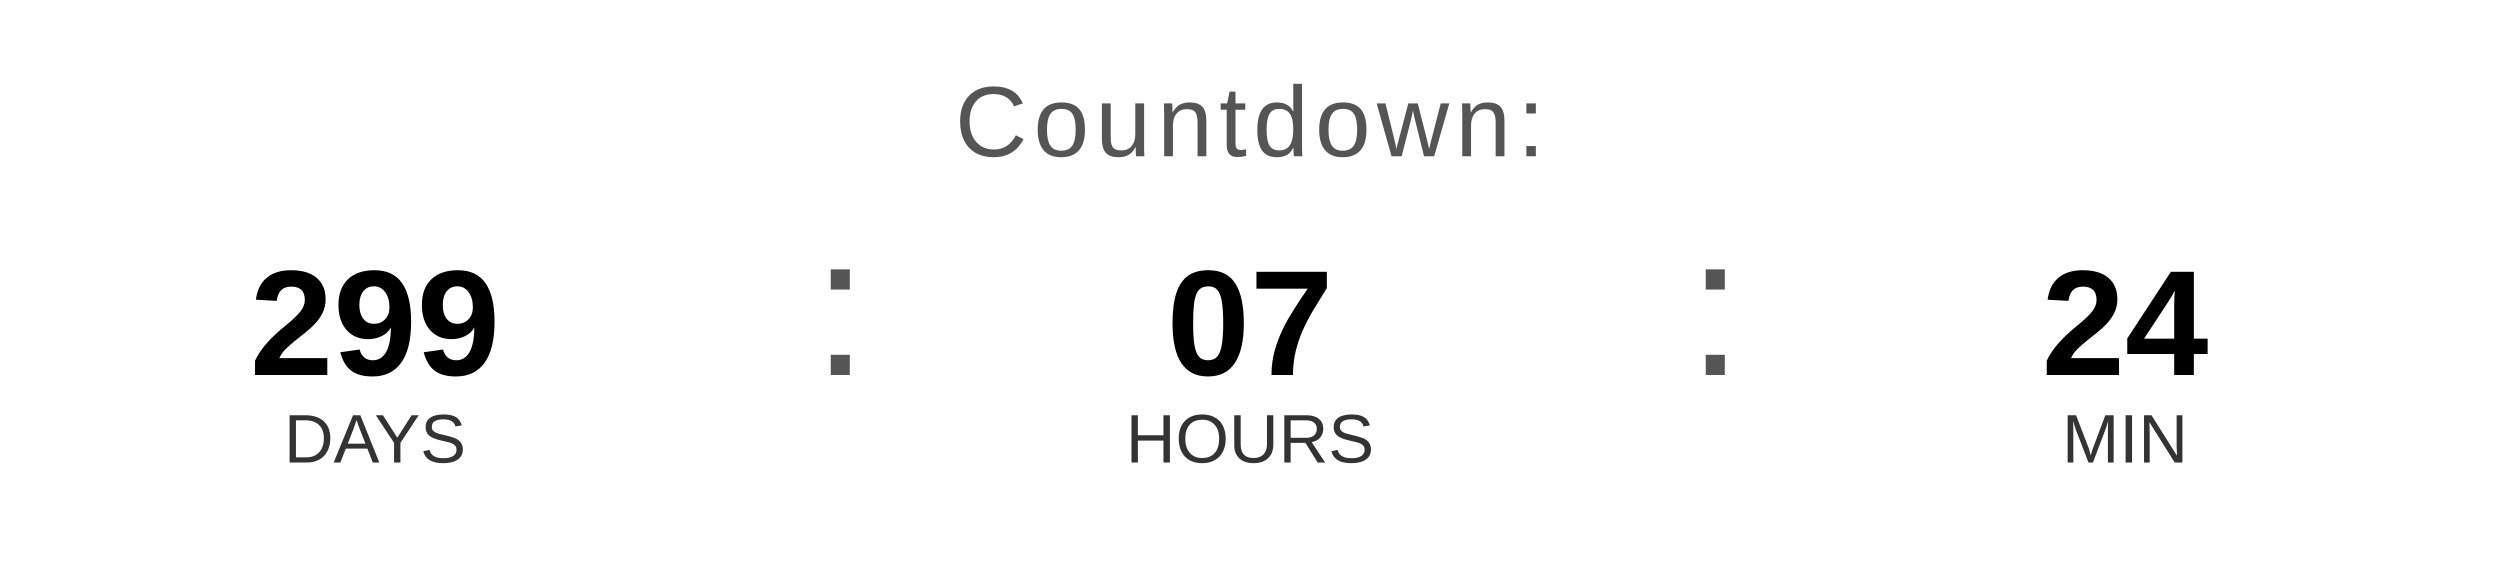
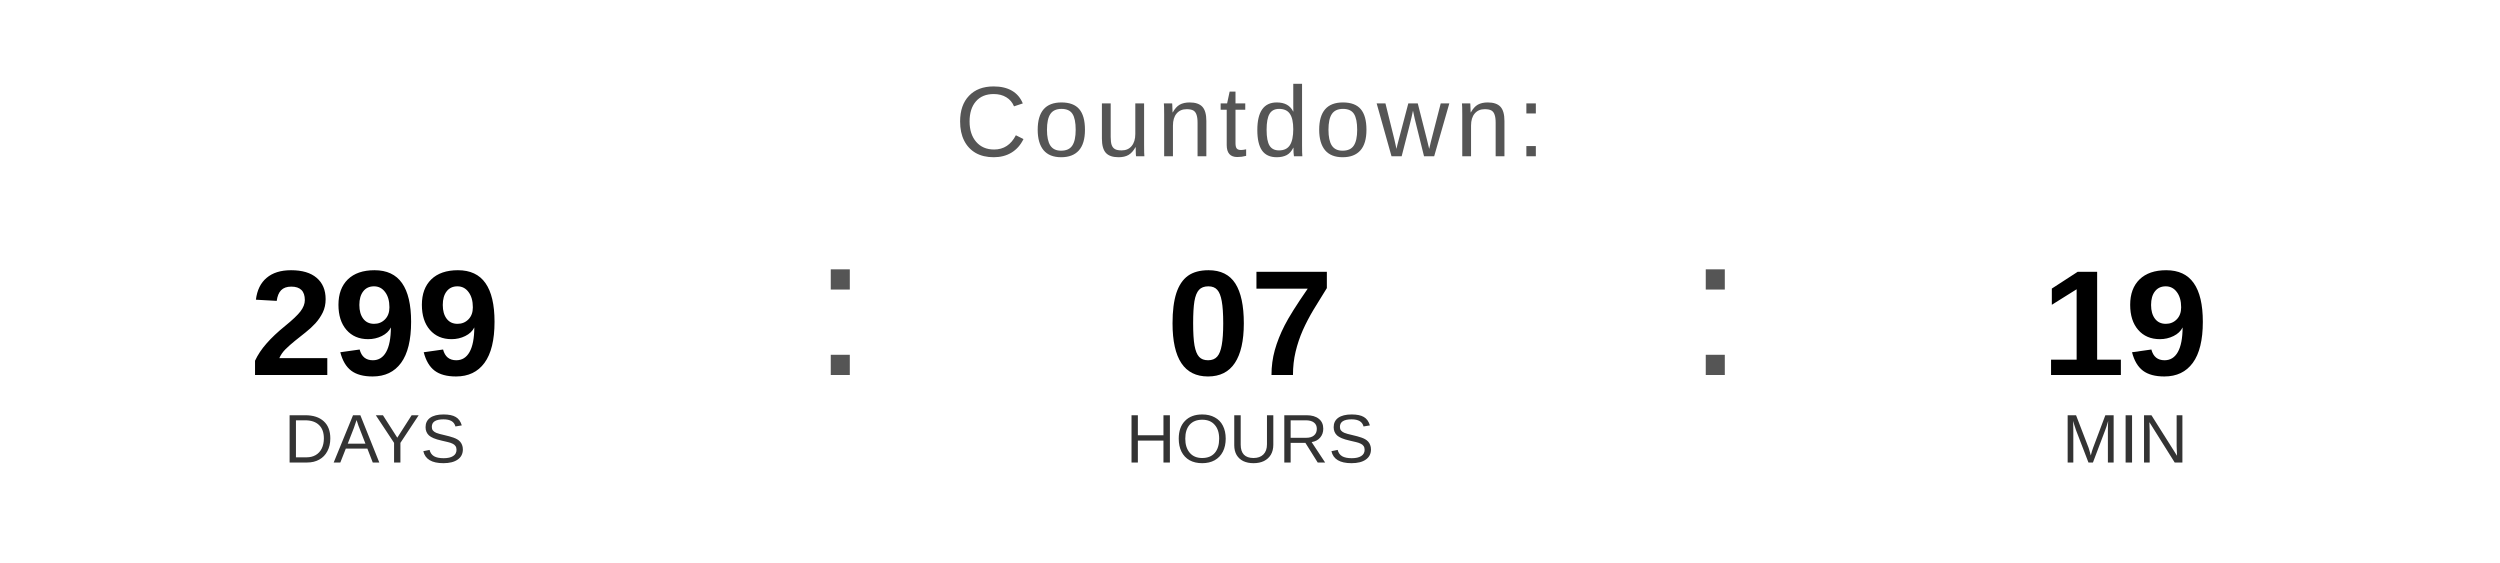
<svg xmlns="http://www.w3.org/2000/svg" width="400" height="90" viewBox="0 0 400 90">
  <text x="200" y="25" font-family="Arial, Helvetica, sans-serif" font-size="16" fill="#555555" text-anchor="middle" letter-spacing="1">
    Countdown:
  </text>
  <text x="60" y="60" font-family="Arial, Helvetica, sans-serif" font-size="24" font-weight="bold" fill="#000000" text-anchor="middle">299</text>
  <text x="60" y="74" font-family="Arial, Helvetica, sans-serif" font-size="11" fill="#333333" text-anchor="middle">DAYS</text>
  <text x="130" y="60" font-family="Arial, sans-serif" font-size="32" fill="#555555">:</text>
  <text x="200" y="60" font-family="Arial, Helvetica, sans-serif" font-size="24" font-weight="bold" fill="#000000" text-anchor="middle">07</text>
  <text x="200" y="74" font-family="Arial, Helvetica, sans-serif" font-size="11" fill="#333333" text-anchor="middle">HOURS</text>
  <text x="270" y="60" font-family="Arial, sans-serif" font-size="32" fill="#555555">:</text>
-   <text x="340" y="60" font-family="Arial, Helvetica, sans-serif" font-size="24" font-weight="bold" fill="#000000" text-anchor="middle">24</text>
+   <text x="340" y="60" font-family="Arial, Helvetica, sans-serif" font-size="24" font-weight="bold" fill="#000000" text-anchor="middle">19</text>
  <text x="340" y="74" font-family="Arial, Helvetica, sans-serif" font-size="11" fill="#333333" text-anchor="middle">MIN</text>
</svg>
